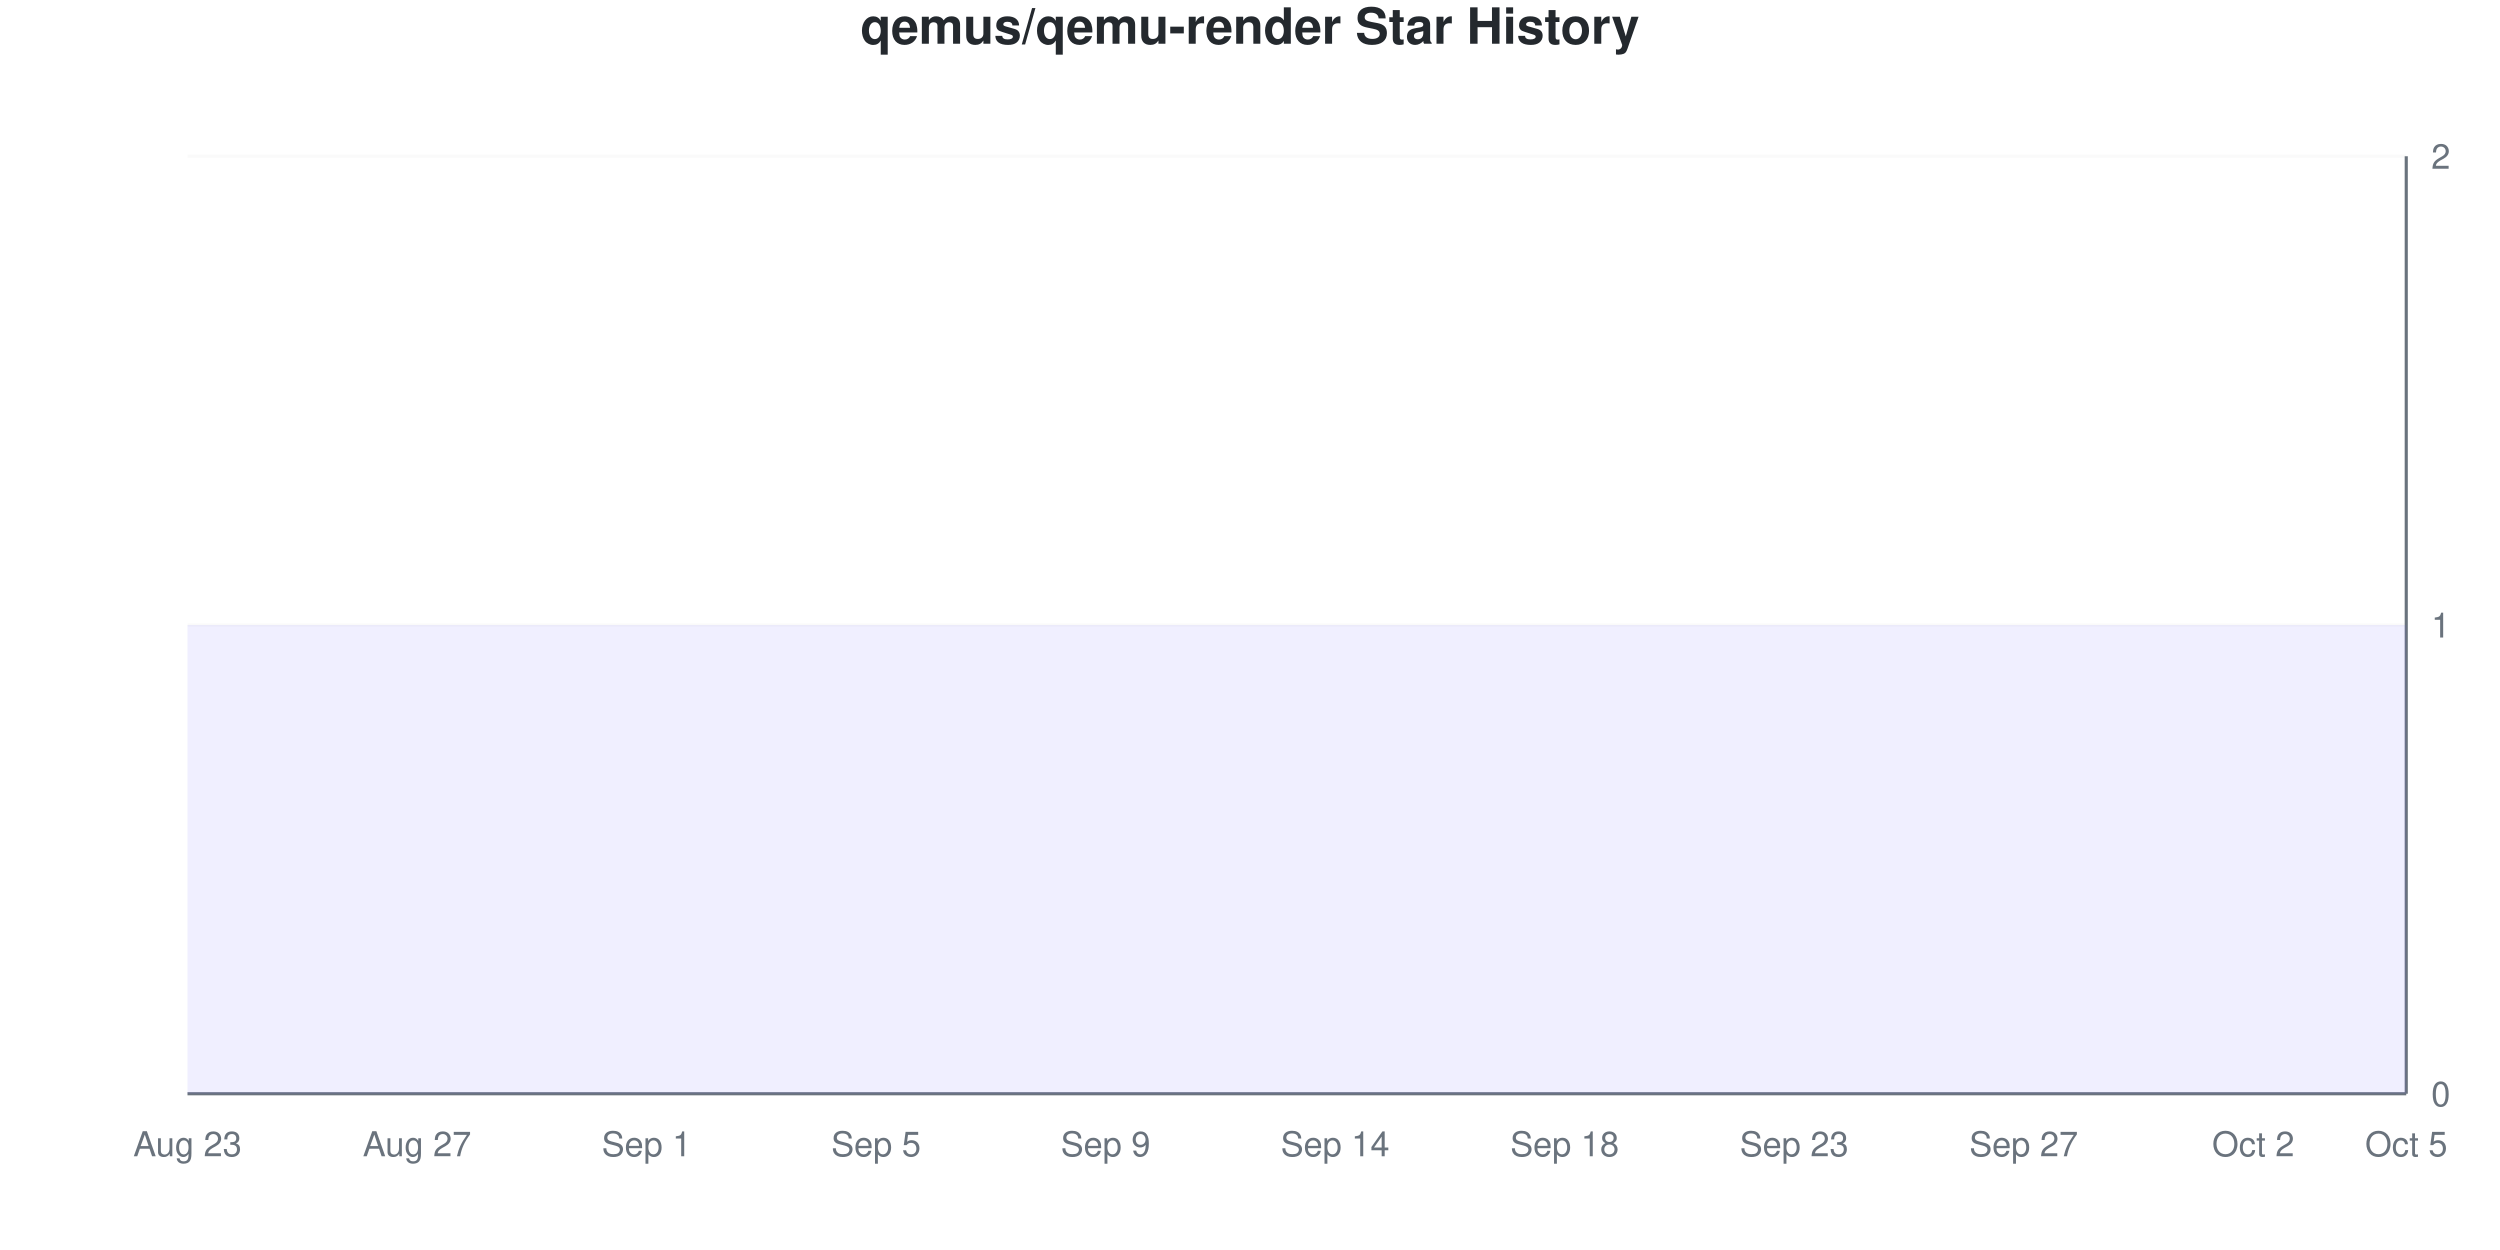
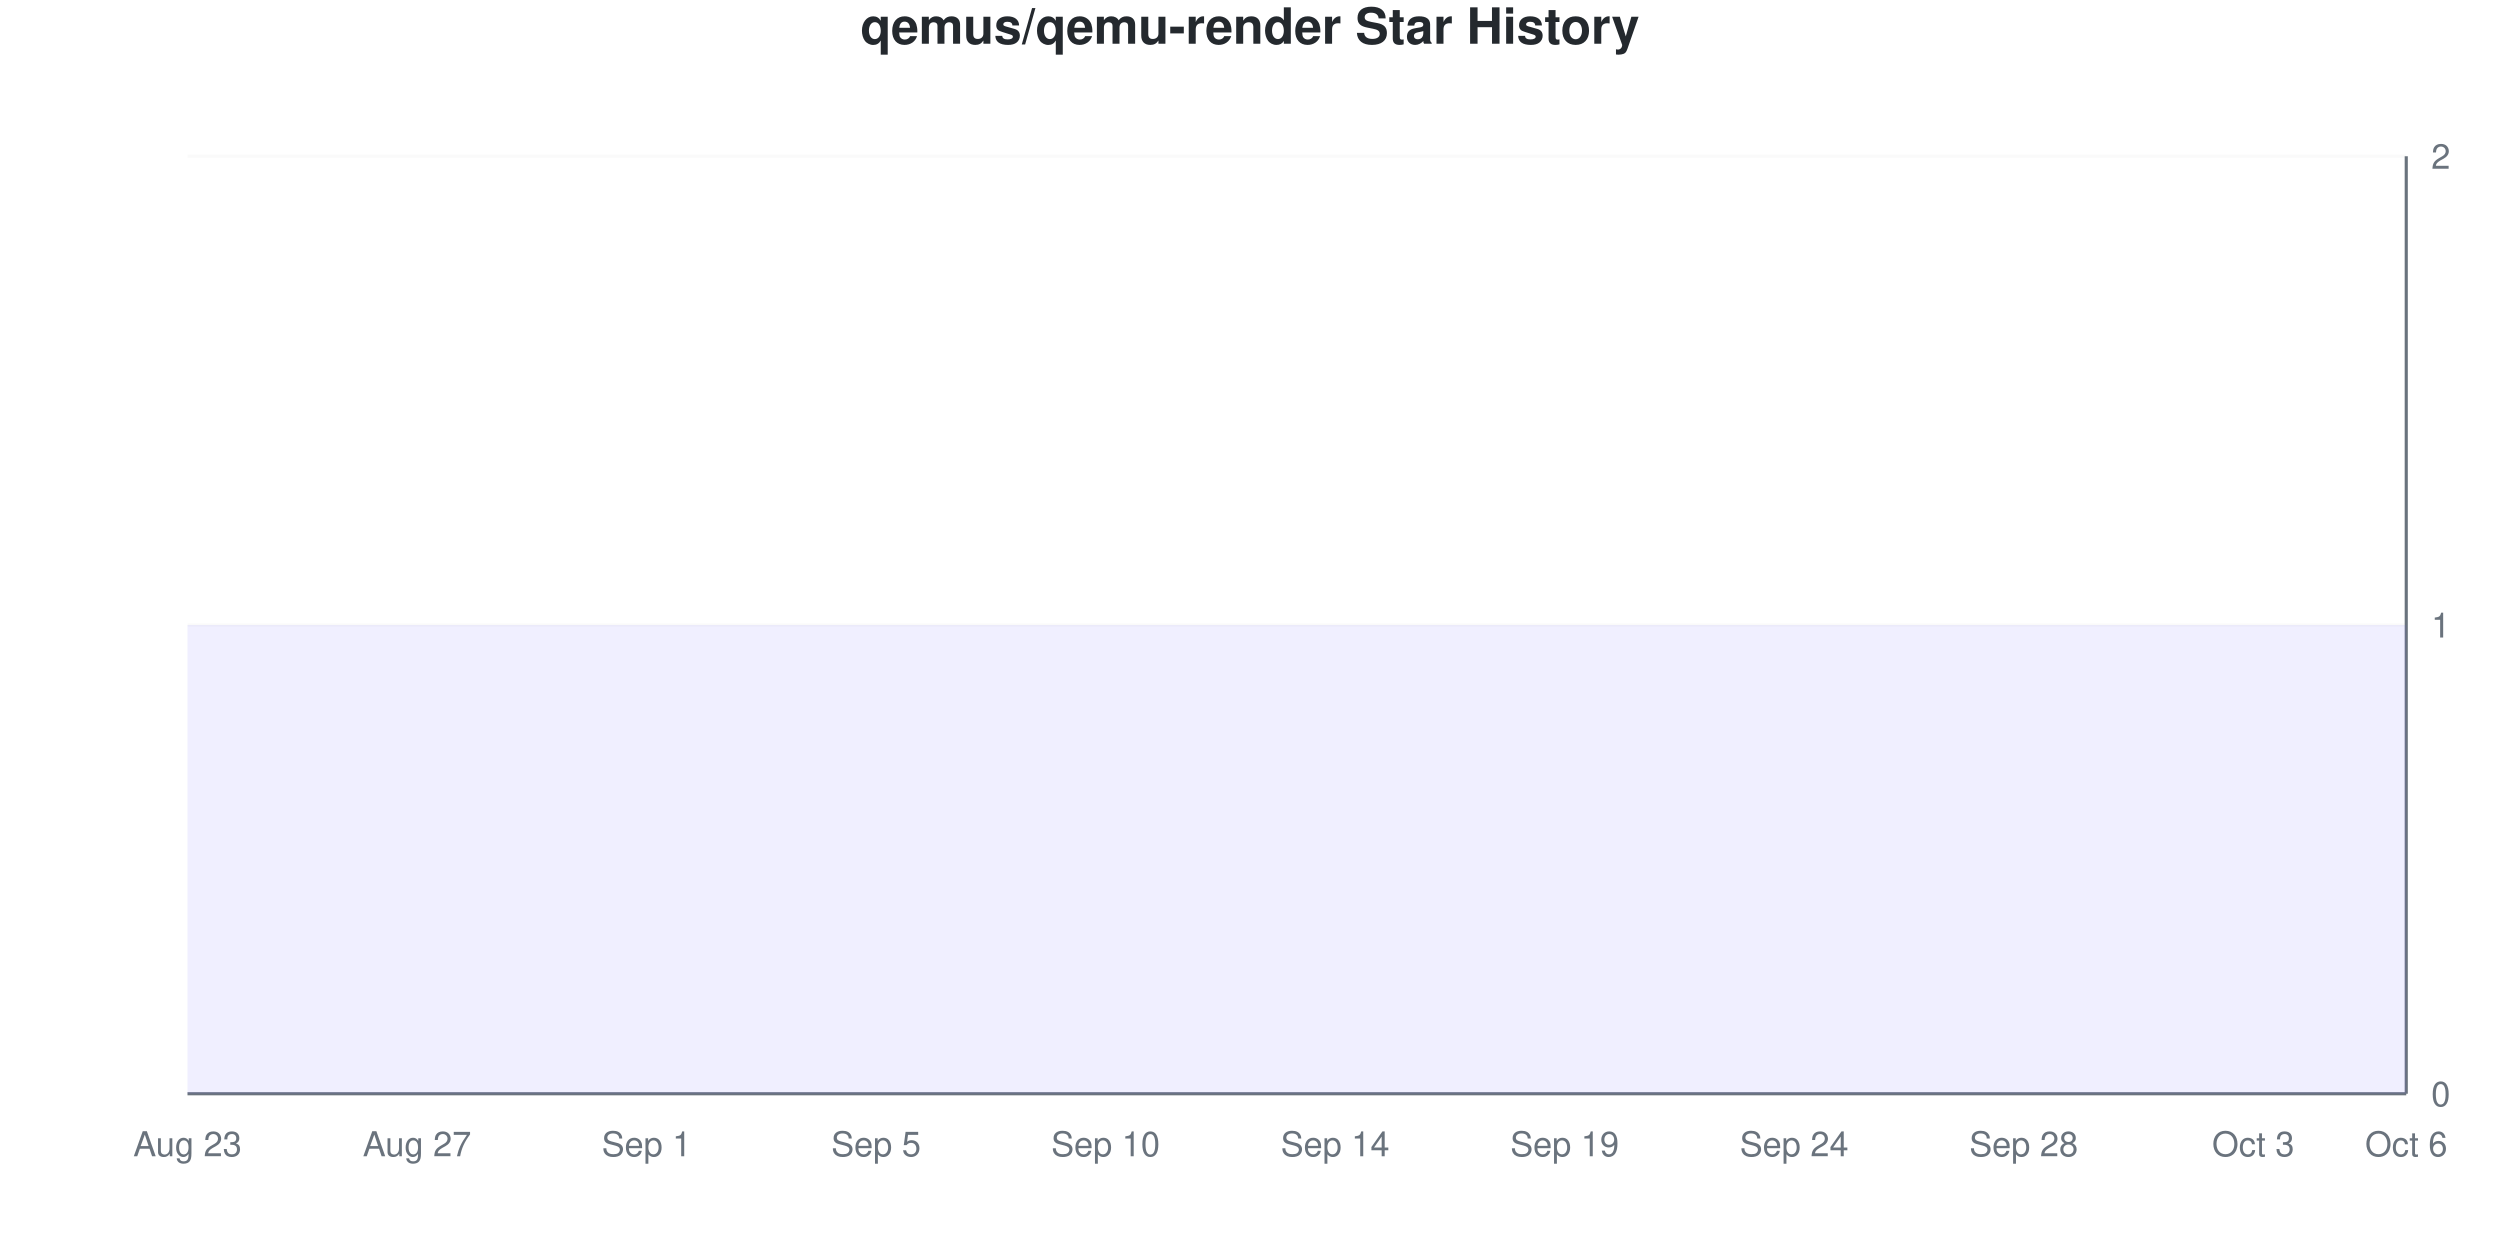
<svg xmlns="http://www.w3.org/2000/svg" viewBox="0 0 800 400" width="800" height="400">
  <style>
    @keyframes drawLine {
      to { stroke-dashoffset: 0; }
    }
    @keyframes fadeInPoint {
      from { opacity: 0; }
      to { opacity: 1; }
    }
    .data-line-0 {
      stroke-dasharray: 1290;
      stroke-dashoffset: 1290;
      animation: drawLine 2s ease-out forwards;
    }
    .data-point {
      opacity: 0;
      animation: fadeInPoint 0.5s ease-out forwards;
    }
    .chart-bg { fill: #fff; }
    .chart-text { fill: #24292e; }
    .chart-muted { fill: #6a737d; }
    .chart-grid { stroke: #eee; }
    .chart-axis { stroke: #6a737d; }
    @media (prefers-color-scheme: dark) {
      .chart-bg { fill: #0d1117; }
      .chart-text { fill: #e6edf3; }
      .chart-muted { fill: #8b949e; }
      .chart-grid { stroke: #21262d; }
      .chart-axis { stroke: #8b949e; }
    }
  </style>
  <rect width="800" height="400" class="chart-bg" />
  <text x="400" y="14" text-anchor="middle" class="chart-text" font-size="16" font-weight="bold" font-family="-apple-system, BlinkMacSystemFont, 'Segoe UI', Helvetica, Arial, sans-serif">qemus/qemu-render Star History</text>
  <g class="grid">
    <line x1="60" y1="350" x2="770" y2="350" class="chart-grid" stroke-opacity="0.3" />
    <text x="778" y="354" text-anchor="start" class="chart-muted" font-size="11" font-family="-apple-system, BlinkMacSystemFont, 'Segoe UI', Helvetica, Arial, sans-serif">0</text>
    <line x1="60" y1="200" x2="770" y2="200" class="chart-grid" stroke-opacity="0.3" />
    <text x="778" y="204" text-anchor="start" class="chart-muted" font-size="11" font-family="-apple-system, BlinkMacSystemFont, 'Segoe UI', Helvetica, Arial, sans-serif">1</text>
    <line x1="60" y1="50" x2="770" y2="50" class="chart-grid" stroke-opacity="0.3" />
    <text x="778" y="54" text-anchor="start" class="chart-muted" font-size="11" font-family="-apple-system, BlinkMacSystemFont, 'Segoe UI', Helvetica, Arial, sans-serif">2</text>
  </g>
  <g class="milestones">
    
  </g>
  <g class="x-axis">
    <text x="60" y="370" text-anchor="middle" class="chart-muted" font-size="11" font-family="-apple-system, BlinkMacSystemFont, 'Segoe UI', Helvetica, Arial, sans-serif">Aug 23</text>
    <text x="133.448" y="370" text-anchor="middle" class="chart-muted" font-size="11" font-family="-apple-system, BlinkMacSystemFont, 'Segoe UI', Helvetica, Arial, sans-serif">Aug 27</text>
    <text x="206.897" y="370" text-anchor="middle" class="chart-muted" font-size="11" font-family="-apple-system, BlinkMacSystemFont, 'Segoe UI', Helvetica, Arial, sans-serif">Sep 1</text>
    <text x="280.345" y="370" text-anchor="middle" class="chart-muted" font-size="11" font-family="-apple-system, BlinkMacSystemFont, 'Segoe UI', Helvetica, Arial, sans-serif">Sep 5</text>
-     <text x="353.793" y="370" text-anchor="middle" class="chart-muted" font-size="11" font-family="-apple-system, BlinkMacSystemFont, 'Segoe UI', Helvetica, Arial, sans-serif">Sep 9</text>
+     <text x="353.793" y="370" text-anchor="middle" class="chart-muted" font-size="11" font-family="-apple-system, BlinkMacSystemFont, 'Segoe UI', Helvetica, Arial, sans-serif">Sep 10</text>
    <text x="427.241" y="370" text-anchor="middle" class="chart-muted" font-size="11" font-family="-apple-system, BlinkMacSystemFont, 'Segoe UI', Helvetica, Arial, sans-serif">Sep 14</text>
-     <text x="500.69" y="370" text-anchor="middle" class="chart-muted" font-size="11" font-family="-apple-system, BlinkMacSystemFont, 'Segoe UI', Helvetica, Arial, sans-serif">Sep 18</text>
-     <text x="574.138" y="370" text-anchor="middle" class="chart-muted" font-size="11" font-family="-apple-system, BlinkMacSystemFont, 'Segoe UI', Helvetica, Arial, sans-serif">Sep 23</text>
-     <text x="647.586" y="370" text-anchor="middle" class="chart-muted" font-size="11" font-family="-apple-system, BlinkMacSystemFont, 'Segoe UI', Helvetica, Arial, sans-serif">Sep 27</text>
-     <text x="721.034" y="370" text-anchor="middle" class="chart-muted" font-size="11" font-family="-apple-system, BlinkMacSystemFont, 'Segoe UI', Helvetica, Arial, sans-serif">Oct 2</text>
-     <text x="770" y="370" text-anchor="middle" class="chart-muted" font-size="11" font-family="-apple-system, BlinkMacSystemFont, 'Segoe UI', Helvetica, Arial, sans-serif">Oct 5</text>
+     <text x="500.69" y="370" text-anchor="middle" class="chart-muted" font-size="11" font-family="-apple-system, BlinkMacSystemFont, 'Segoe UI', Helvetica, Arial, sans-serif">Sep 19</text>
+     <text x="574.138" y="370" text-anchor="middle" class="chart-muted" font-size="11" font-family="-apple-system, BlinkMacSystemFont, 'Segoe UI', Helvetica, Arial, sans-serif">Sep 24</text>
+     <text x="647.586" y="370" text-anchor="middle" class="chart-muted" font-size="11" font-family="-apple-system, BlinkMacSystemFont, 'Segoe UI', Helvetica, Arial, sans-serif">Sep 28</text>
+     <text x="721.034" y="370" text-anchor="middle" class="chart-muted" font-size="11" font-family="-apple-system, BlinkMacSystemFont, 'Segoe UI', Helvetica, Arial, sans-serif">Oct 3</text>
+     <text x="770" y="370" text-anchor="middle" class="chart-muted" font-size="11" font-family="-apple-system, BlinkMacSystemFont, 'Segoe UI', Helvetica, Arial, sans-serif">Oct 6</text>
  </g>
  <line x1="770" y1="50" x2="770" y2="350" class="chart-axis" stroke-width="1" />
  <line x1="60" y1="350" x2="770" y2="350" class="chart-axis" stroke-width="1" />
  <path d="M60,350 L60,200 C68.161,200 76.322,200 84.483,200 C92.644,200 100.805,200 108.966,200 C117.126,200 125.287,200 133.448,200 C141.609,200 149.77,200 157.931,200 C166.092,200 174.253,200 182.414,200 C190.575,200 198.736,200 206.897,200 C215.057,200 223.218,200 231.379,200 C239.54,200 247.701,200 255.862,200 C264.023,200 272.184,200 280.345,200 C288.506,200 296.667,200 304.828,200 C312.989,200 321.149,200 329.31,200 C337.471,200 345.632,200 353.793,200 C361.954,200 370.115,200 378.276,200 C386.437,200 394.598,200 402.759,200 C410.92,200 419.08,200 427.241,200 C435.402,200 443.563,200 451.724,200 C459.885,200 468.046,200 476.207,200 C484.368,200 492.529,200 500.69,200 C508.851,200 517.011,200 525.172,200 C533.333,200 541.494,200 549.655,200 C557.816,200 565.977,200 574.138,200 C582.299,200 590.46,200 598.621,200 C606.782,200 614.943,200 623.103,200 C631.264,200 639.425,200 647.586,200 C655.747,200 663.908,200 672.069,200 C680.23,200 688.391,200 696.552,200 C704.713,200 712.874,200 721.034,200 C729.195,200 737.356,200 745.517,200 C753.678,200 761.839,200 770,200 L770,350 L60,350 Z" fill="#6b63ff" fill-opacity="0.1" />
  <path d="M60,350 L60,200 C68.161,200 76.322,200 84.483,200 C92.644,200 100.805,200 108.966,200 C117.126,200 125.287,200 133.448,200 C141.609,200 149.77,200 157.931,200 C166.092,200 174.253,200 182.414,200 C190.575,200 198.736,200 206.897,200 C215.057,200 223.218,200 231.379,200 C239.54,200 247.701,200 255.862,200 C264.023,200 272.184,200 280.345,200 C288.506,200 296.667,200 304.828,200 C312.989,200 321.149,200 329.31,200 C337.471,200 345.632,200 353.793,200 C361.954,200 370.115,200 378.276,200 C386.437,200 394.598,200 402.759,200 C410.92,200 419.08,200 427.241,200 C435.402,200 443.563,200 451.724,200 C459.885,200 468.046,200 476.207,200 C484.368,200 492.529,200 500.69,200 C508.851,200 517.011,200 525.172,200 C533.333,200 541.494,200 549.655,200 C557.816,200 565.977,200 574.138,200 C582.299,200 590.46,200 598.621,200 C606.782,200 614.943,200 623.103,200 C631.264,200 639.425,200 647.586,200 C655.747,200 663.908,200 672.069,200 C680.23,200 688.391,200 696.552,200 C704.713,200 712.874,200 721.034,200 C729.195,200 737.356,200 745.517,200 C753.678,200 761.839,200 770,200" fill="none" stroke="#6b63ff" stroke-width="2.5" class="data-line-0" />
  <g class="points">
    <circle cx="60" cy="200" r="4" fill="#6b63ff" class="data-point" style="animation-delay: 1.50s" />
    <circle cx="84.483" cy="200" r="4" fill="#6b63ff" class="data-point" style="animation-delay: 1.55s" />
    <circle cx="108.966" cy="200" r="4" fill="#6b63ff" class="data-point" style="animation-delay: 1.60s" />
    <circle cx="133.448" cy="200" r="4" fill="#6b63ff" class="data-point" style="animation-delay: 1.65s" />
    <circle cx="157.931" cy="200" r="4" fill="#6b63ff" class="data-point" style="animation-delay: 1.70s" />
    <circle cx="182.414" cy="200" r="4" fill="#6b63ff" class="data-point" style="animation-delay: 1.75s" />
    <circle cx="206.897" cy="200" r="4" fill="#6b63ff" class="data-point" style="animation-delay: 1.80s" />
    <circle cx="231.379" cy="200" r="4" fill="#6b63ff" class="data-point" style="animation-delay: 1.85s" />
    <circle cx="255.862" cy="200" r="4" fill="#6b63ff" class="data-point" style="animation-delay: 1.90s" />
    <circle cx="280.345" cy="200" r="4" fill="#6b63ff" class="data-point" style="animation-delay: 1.95s" />
    <circle cx="304.828" cy="200" r="4" fill="#6b63ff" class="data-point" style="animation-delay: 2.00s" />
    <circle cx="329.31" cy="200" r="4" fill="#6b63ff" class="data-point" style="animation-delay: 2.05s" />
    <circle cx="353.793" cy="200" r="4" fill="#6b63ff" class="data-point" style="animation-delay: 2.10s" />
    <circle cx="378.276" cy="200" r="4" fill="#6b63ff" class="data-point" style="animation-delay: 2.15s" />
    <circle cx="402.759" cy="200" r="4" fill="#6b63ff" class="data-point" style="animation-delay: 2.20s" />
    <circle cx="427.241" cy="200" r="4" fill="#6b63ff" class="data-point" style="animation-delay: 2.25s" />
    <circle cx="451.724" cy="200" r="4" fill="#6b63ff" class="data-point" style="animation-delay: 2.30s" />
    <circle cx="476.207" cy="200" r="4" fill="#6b63ff" class="data-point" style="animation-delay: 2.35s" />
    <circle cx="500.69" cy="200" r="4" fill="#6b63ff" class="data-point" style="animation-delay: 2.40s" />
    <circle cx="525.172" cy="200" r="4" fill="#6b63ff" class="data-point" style="animation-delay: 2.45s" />
    <circle cx="549.655" cy="200" r="4" fill="#6b63ff" class="data-point" style="animation-delay: 2.50s" />
    <circle cx="574.138" cy="200" r="4" fill="#6b63ff" class="data-point" style="animation-delay: 2.55s" />
    <circle cx="598.621" cy="200" r="4" fill="#6b63ff" class="data-point" style="animation-delay: 2.60s" />
    <circle cx="623.103" cy="200" r="4" fill="#6b63ff" class="data-point" style="animation-delay: 2.65s" />
    <circle cx="647.586" cy="200" r="4" fill="#6b63ff" class="data-point" style="animation-delay: 2.70s" />
    <circle cx="672.069" cy="200" r="4" fill="#6b63ff" class="data-point" style="animation-delay: 2.75s" />
    <circle cx="696.552" cy="200" r="4" fill="#6b63ff" class="data-point" style="animation-delay: 2.80s" />
    <circle cx="721.034" cy="200" r="4" fill="#6b63ff" class="data-point" style="animation-delay: 2.85s" />
    <circle cx="745.517" cy="200" r="4" fill="#6b63ff" class="data-point" style="animation-delay: 2.90s" />
    <circle cx="770" cy="200" r="4" fill="#6b63ff" class="data-point" style="animation-delay: 2.95s" />
  </g>
</svg>
